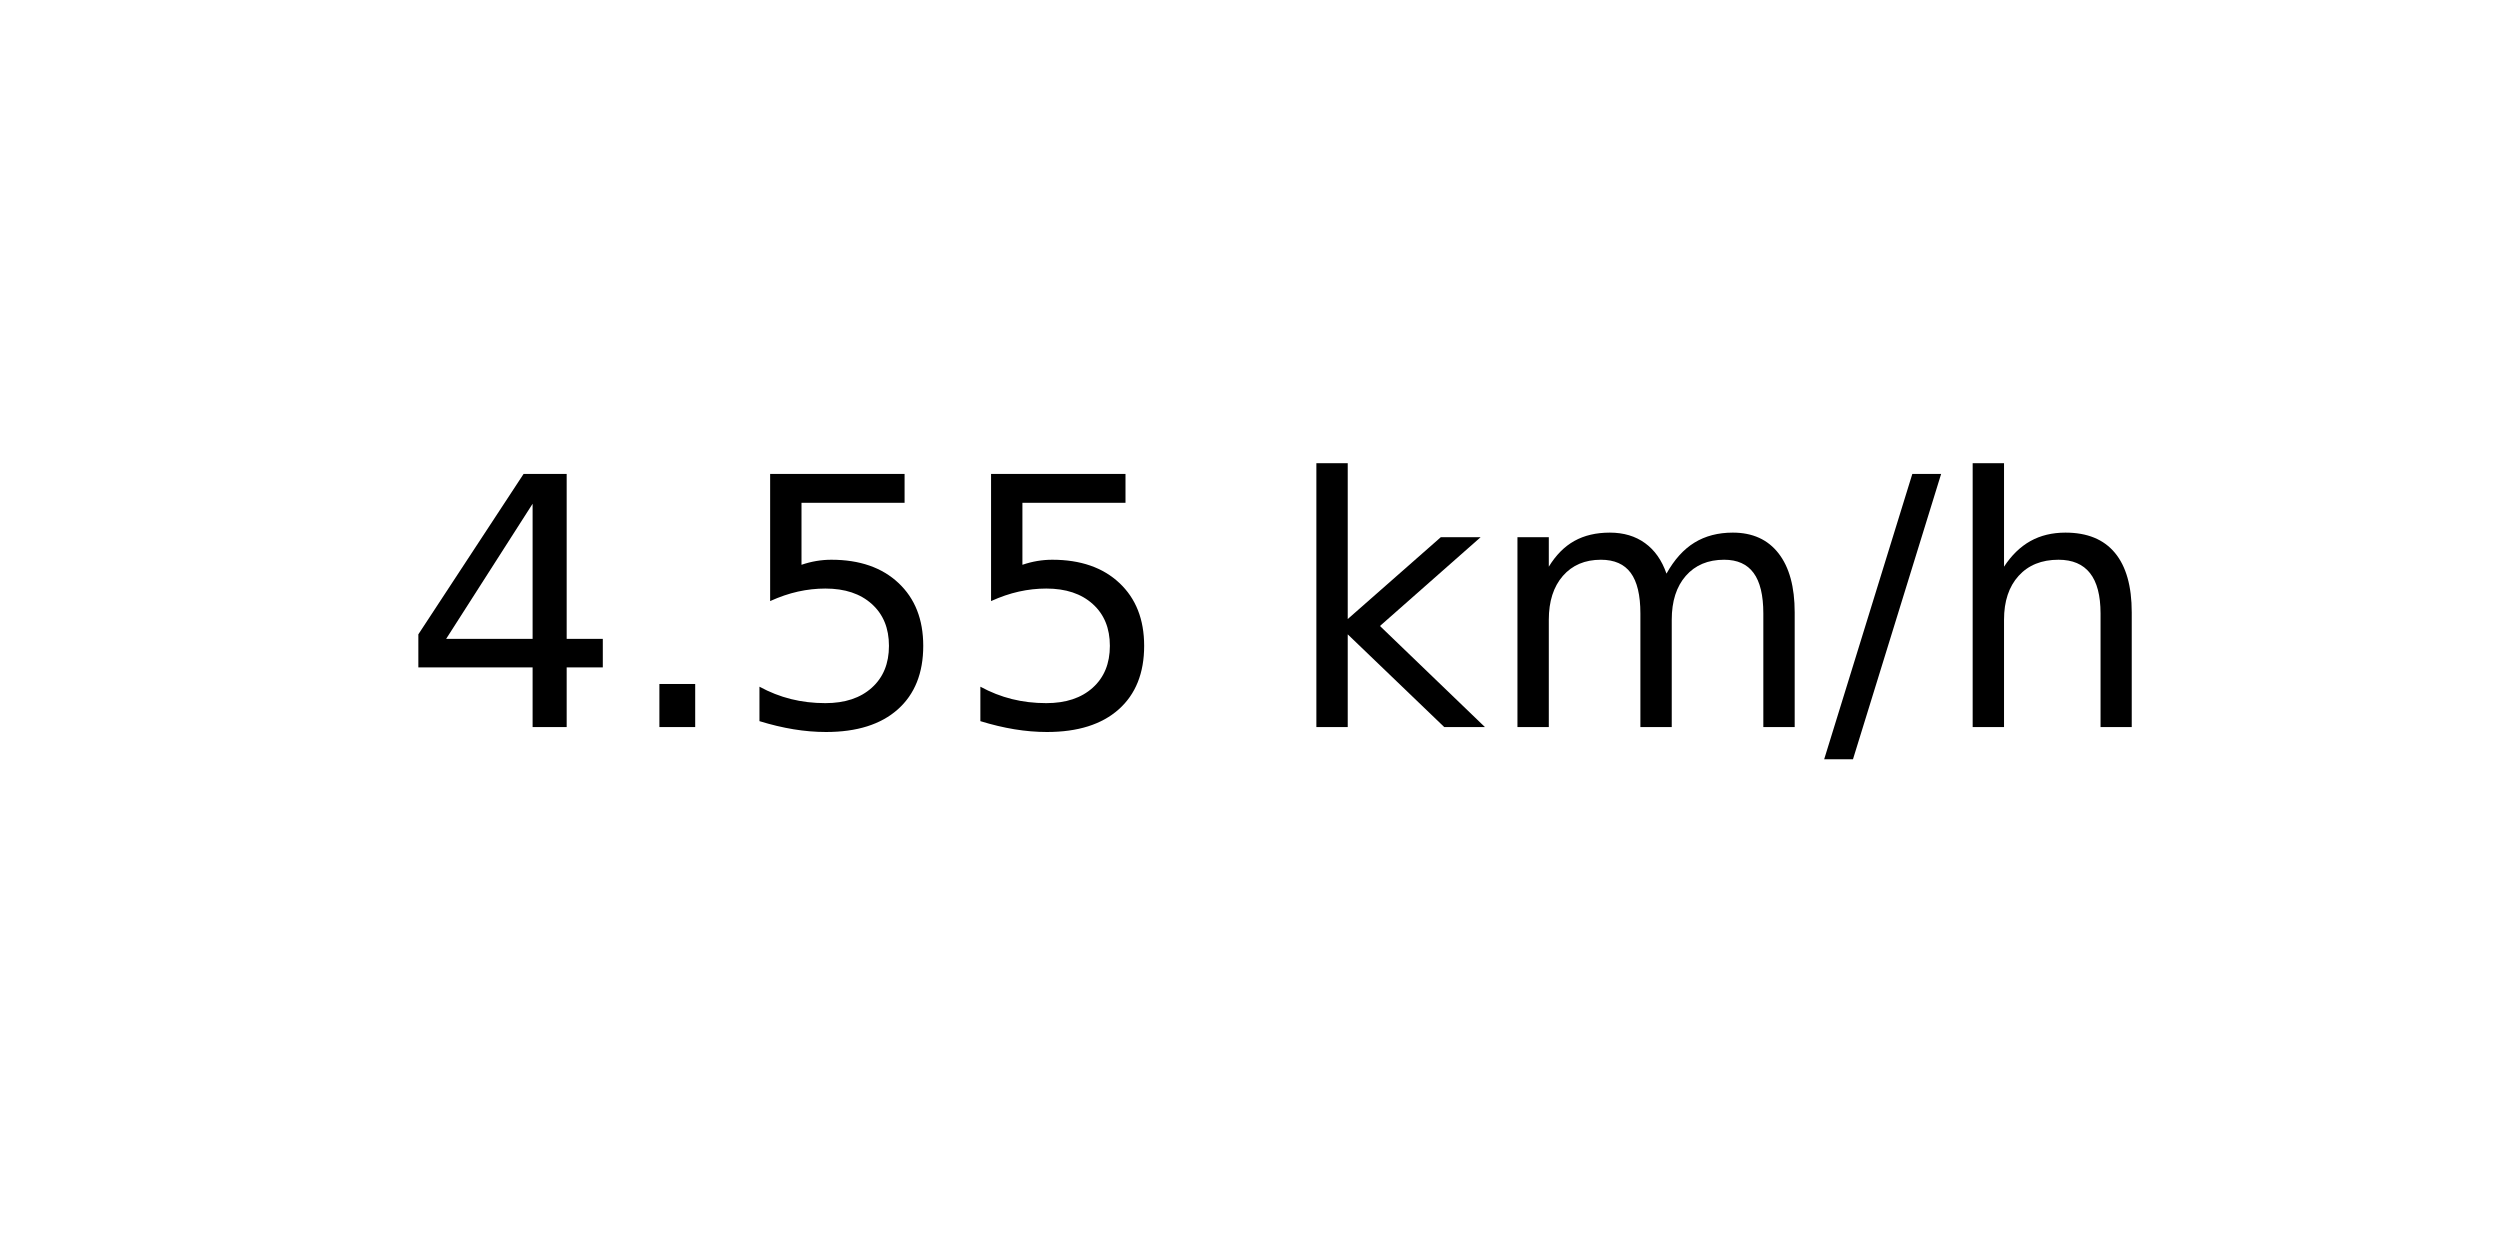
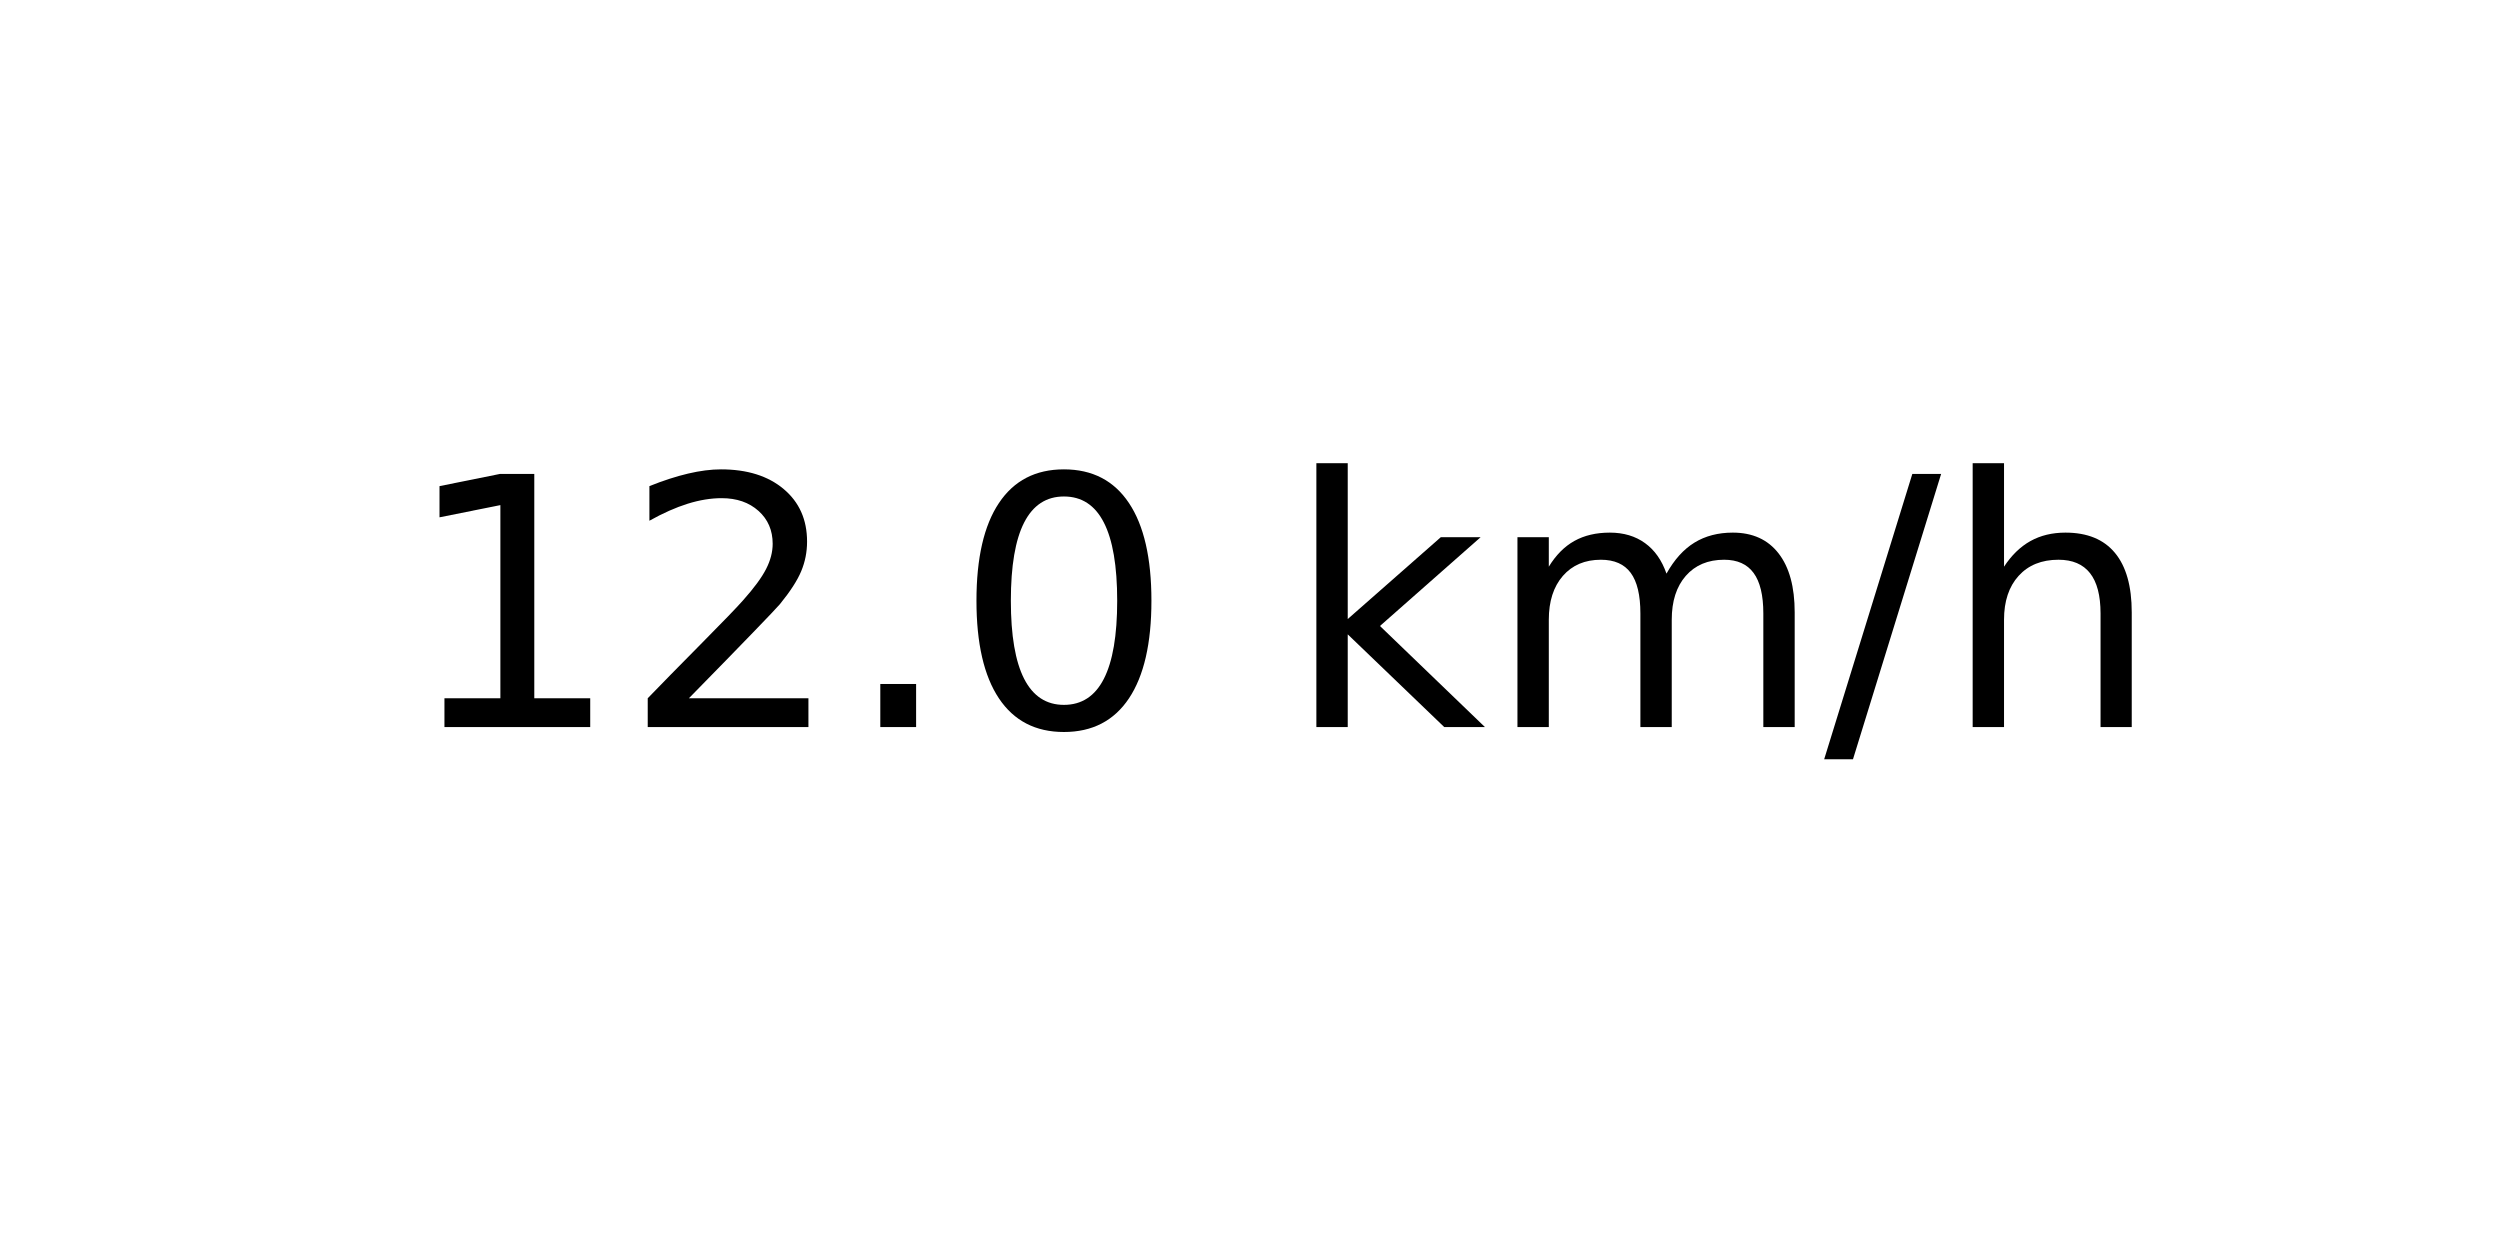
<svg xmlns="http://www.w3.org/2000/svg" xmlns:xlink="http://www.w3.org/1999/xlink" width="72pt" height="36pt" viewBox="0 0 72 36" version="1.1">
  <defs>
    <style type="text/css">*{stroke-linejoin: round; stroke-linecap: butt}</style>
  </defs>
  <g id="figure_1">
    <g id="axes_1">
      <g id="text_1">
        <g transform="translate(11.55937 20.93937) scale(0.1 -0.1)">
          <defs>
-             <path id="DejaVuSans-34" d="M 2419 4116  L 825 1625  L 2419 1625  L 2419 4116  z M 2253 4666  L 3047 4666  L 3047 1625  L 3713 1625  L 3713 1100  L 3047 1100  L 3047 0  L 2419 0  L 2419 1100  L 313 1100  L 313 1709  L 2253 4666  z " transform="scale(0.015625)" />
+             <path id="DejaVuSans-31" d="M 794 531  L 1825 531  L 1825 4091  L 703 3866  L 703 4441  L 1819 4666  L 2450 4666  L 2450 531  L 3481 531  L 3481 0  L 794 0  L 794 531  z " transform="scale(0.015625)" />
+             <path id="DejaVuSans-32" d="M 1228 531  L 3431 531  L 3431 0  L 469 0  L 469 531  Q 828 903 1448 1529  Q 2069 2156 2228 2338  Q 2531 2678 2651 2914  Q 2772 3150 2772 3378  Q 2772 3750 2511 3984  Q 2250 4219 1831 4219  Q 1534 4219 1204 4116  Q 875 4013 500 3803  L 500 4441  Q 881 4594 1212 4672  Q 1544 4750 1819 4750  Q 2544 4750 2975 4387  Q 3406 4025 3406 3419  Q 3406 3131 3298 2873  Q 3191 2616 2906 2266  Q 2828 2175 2409 1742  Q 1991 1309 1228 531  z " transform="scale(0.015625)" />
            <path id="DejaVuSans-2e" d="M 684 794  L 1344 794  L 1344 0  L 684 0  L 684 794  z " transform="scale(0.015625)" />
-             <path id="DejaVuSans-35" d="M 691 4666  L 3169 4666  L 3169 4134  L 1269 4134  L 1269 2991  Q 1406 3038 1543 3061  Q 1681 3084 1819 3084  Q 2600 3084 3056 2656  Q 3513 2228 3513 1497  Q 3513 744 3044 326  Q 2575 -91 1722 -91  Q 1428 -91 1123 -41  Q 819 9 494 109  L 494 744  Q 775 591 1075 516  Q 1375 441 1709 441  Q 2250 441 2565 725  Q 2881 1009 2881 1497  Q 2881 1984 2565 2268  Q 2250 2553 1709 2553  Q 1456 2553 1204 2497  Q 953 2441 691 2322  L 691 4666  z " transform="scale(0.015625)" />
+             <path id="DejaVuSans-30" d="M 2034 4250  Q 1547 4250 1301 3770  Q 1056 3291 1056 2328  Q 1056 1369 1301 889  Q 1547 409 2034 409  Q 2525 409 2770 889  Q 3016 1369 3016 2328  Q 3016 3291 2770 3770  Q 2525 4250 2034 4250  z M 2034 4750  Q 2819 4750 3233 4129  Q 3647 3509 3647 2328  Q 3647 1150 3233 529  Q 2819 -91 2034 -91  Q 1250 -91 836 529  Q 422 1150 422 2328  Q 422 3509 836 4129  Q 1250 4750 2034 4750  z " transform="scale(0.015625)" />
            <path id="DejaVuSans-20" transform="scale(0.015625)" />
            <path id="DejaVuSans-6b" d="M 581 4863  L 1159 4863  L 1159 1991  L 2875 3500  L 3609 3500  L 1753 1863  L 3688 0  L 2938 0  L 1159 1709  L 1159 0  L 581 0  L 581 4863  z " transform="scale(0.015625)" />
            <path id="DejaVuSans-6d" d="M 3328 2828  Q 3544 3216 3844 3400  Q 4144 3584 4550 3584  Q 5097 3584 5394 3201  Q 5691 2819 5691 2113  L 5691 0  L 5113 0  L 5113 2094  Q 5113 2597 4934 2840  Q 4756 3084 4391 3084  Q 3944 3084 3684 2787  Q 3425 2491 3425 1978  L 3425 0  L 2847 0  L 2847 2094  Q 2847 2600 2669 2842  Q 2491 3084 2119 3084  Q 1678 3084 1418 2786  Q 1159 2488 1159 1978  L 1159 0  L 581 0  L 581 3500  L 1159 3500  L 1159 2956  Q 1356 3278 1631 3431  Q 1906 3584 2284 3584  Q 2666 3584 2933 3390  Q 3200 3197 3328 2828  z " transform="scale(0.015625)" />
            <path id="DejaVuSans-2f" d="M 1625 4666  L 2156 4666  L 531 -594  L 0 -594  L 1625 4666  z " transform="scale(0.015625)" />
            <path id="DejaVuSans-68" d="M 3513 2113  L 3513 0  L 2938 0  L 2938 2094  Q 2938 2591 2744 2837  Q 2550 3084 2163 3084  Q 1697 3084 1428 2787  Q 1159 2491 1159 1978  L 1159 0  L 581 0  L 581 4863  L 1159 4863  L 1159 2956  Q 1366 3272 1645 3428  Q 1925 3584 2291 3584  Q 2894 3584 3203 3211  Q 3513 2838 3513 2113  z " transform="scale(0.015625)" />
          </defs>
-           <use xlink:href="#DejaVuSans-34" />
-           <use xlink:href="#DejaVuSans-2e" x="63.623" />
-           <use xlink:href="#DejaVuSans-35" x="95.41" />
-           <use xlink:href="#DejaVuSans-35" x="159.033" />
+           <use xlink:href="#DejaVuSans-31" />
+           <use xlink:href="#DejaVuSans-32" x="63.623" />
+           <use xlink:href="#DejaVuSans-2e" x="127.246" />
+           <use xlink:href="#DejaVuSans-30" x="159.033" />
          <use xlink:href="#DejaVuSans-20" x="222.656" />
          <use xlink:href="#DejaVuSans-6b" x="254.443" />
          <use xlink:href="#DejaVuSans-6d" x="312.354" />
          <use xlink:href="#DejaVuSans-2f" x="409.766" />
          <use xlink:href="#DejaVuSans-68" x="443.457" />
        </g>
      </g>
    </g>
  </g>
</svg>
